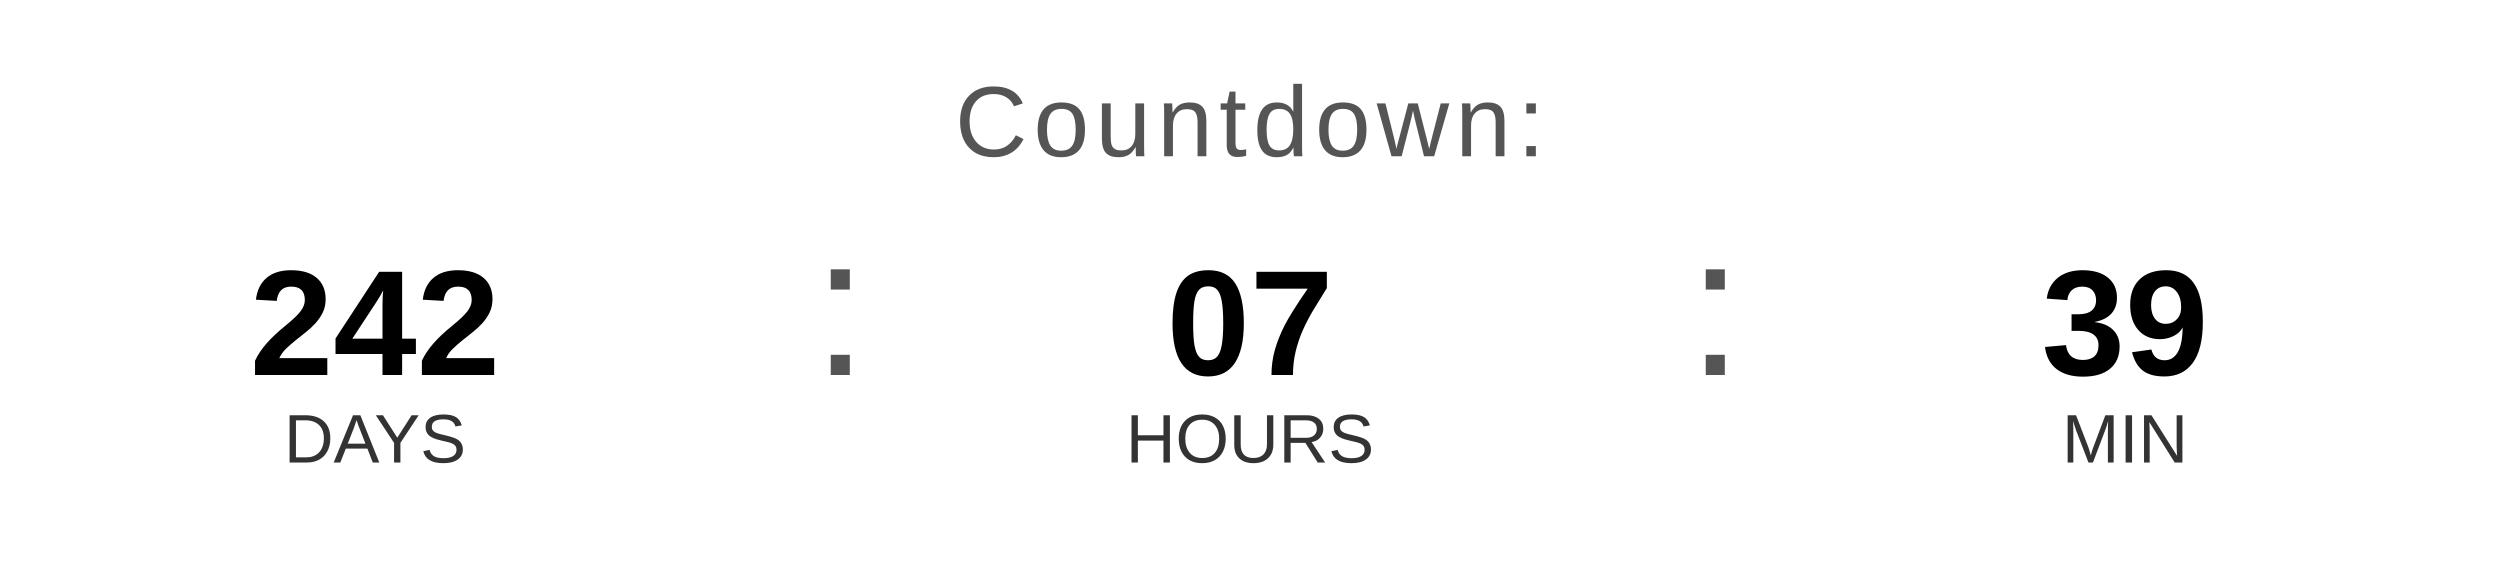
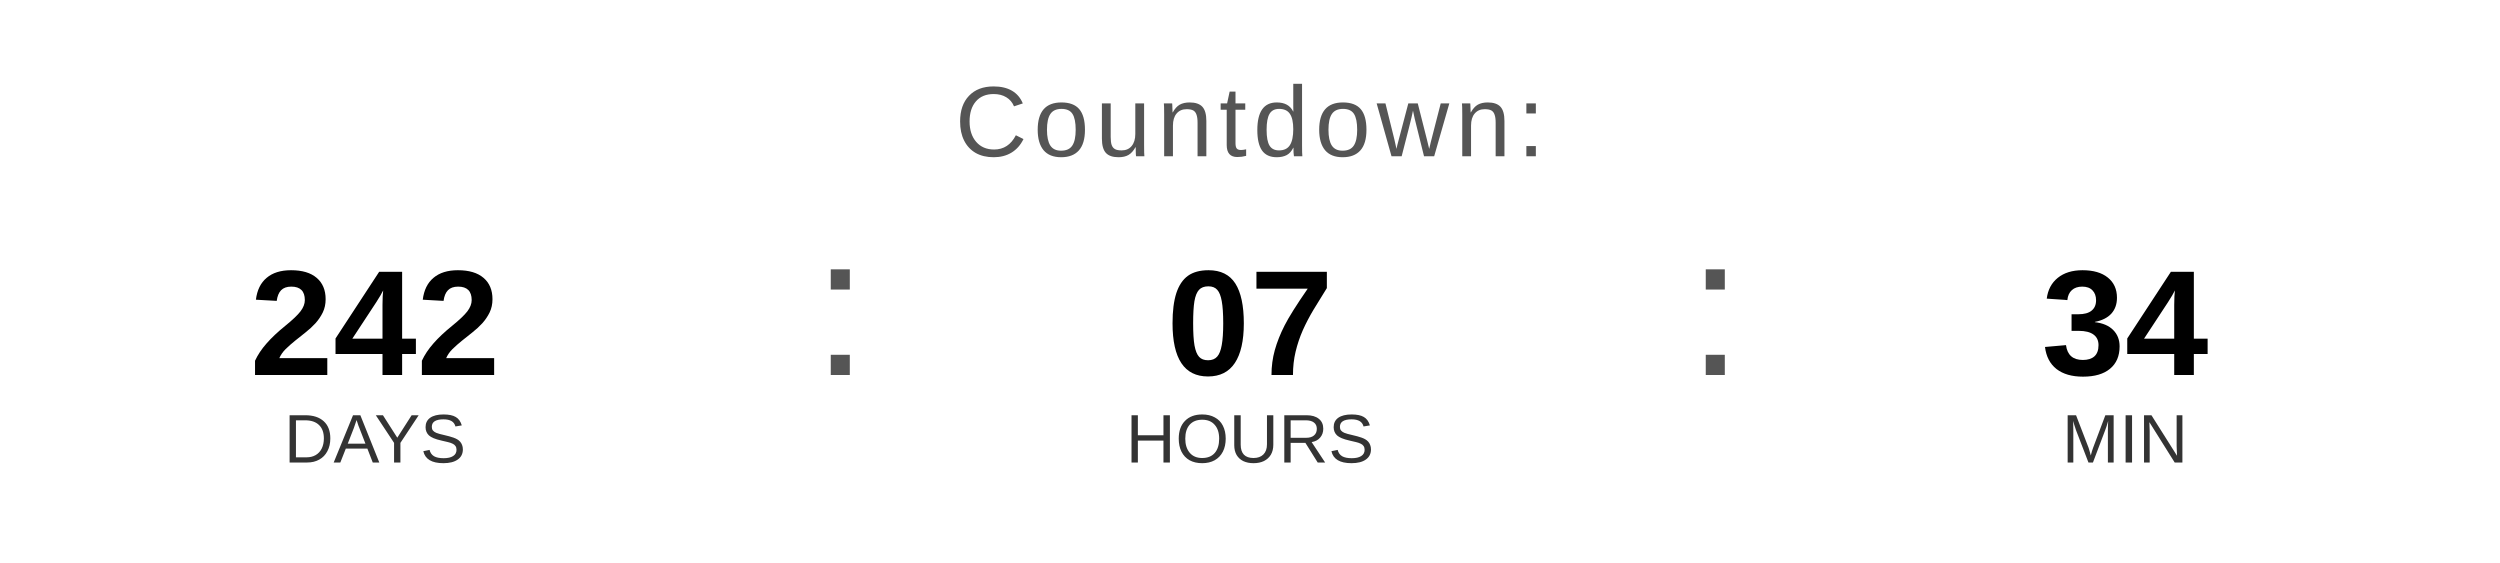
<svg xmlns="http://www.w3.org/2000/svg" width="400" height="90" viewBox="0 0 400 90">
  <text x="200" y="25" font-family="Arial, Helvetica, sans-serif" font-size="16" fill="#555555" text-anchor="middle" letter-spacing="1">
    Countdown:
  </text>
  <text x="60" y="60" font-family="Arial, Helvetica, sans-serif" font-size="24" font-weight="bold" fill="#000000" text-anchor="middle">242</text>
  <text x="60" y="74" font-family="Arial, Helvetica, sans-serif" font-size="11" fill="#333333" text-anchor="middle">DAYS</text>
  <text x="130" y="60" font-family="Arial, sans-serif" font-size="32" fill="#555555">:</text>
  <text x="200" y="60" font-family="Arial, Helvetica, sans-serif" font-size="24" font-weight="bold" fill="#000000" text-anchor="middle">07</text>
  <text x="200" y="74" font-family="Arial, Helvetica, sans-serif" font-size="11" fill="#333333" text-anchor="middle">HOURS</text>
  <text x="270" y="60" font-family="Arial, sans-serif" font-size="32" fill="#555555">:</text>
-   <text x="340" y="60" font-family="Arial, Helvetica, sans-serif" font-size="24" font-weight="bold" fill="#000000" text-anchor="middle">39</text>
+   <text x="340" y="60" font-family="Arial, Helvetica, sans-serif" font-size="24" font-weight="bold" fill="#000000" text-anchor="middle">34</text>
  <text x="340" y="74" font-family="Arial, Helvetica, sans-serif" font-size="11" fill="#333333" text-anchor="middle">MIN</text>
</svg>
